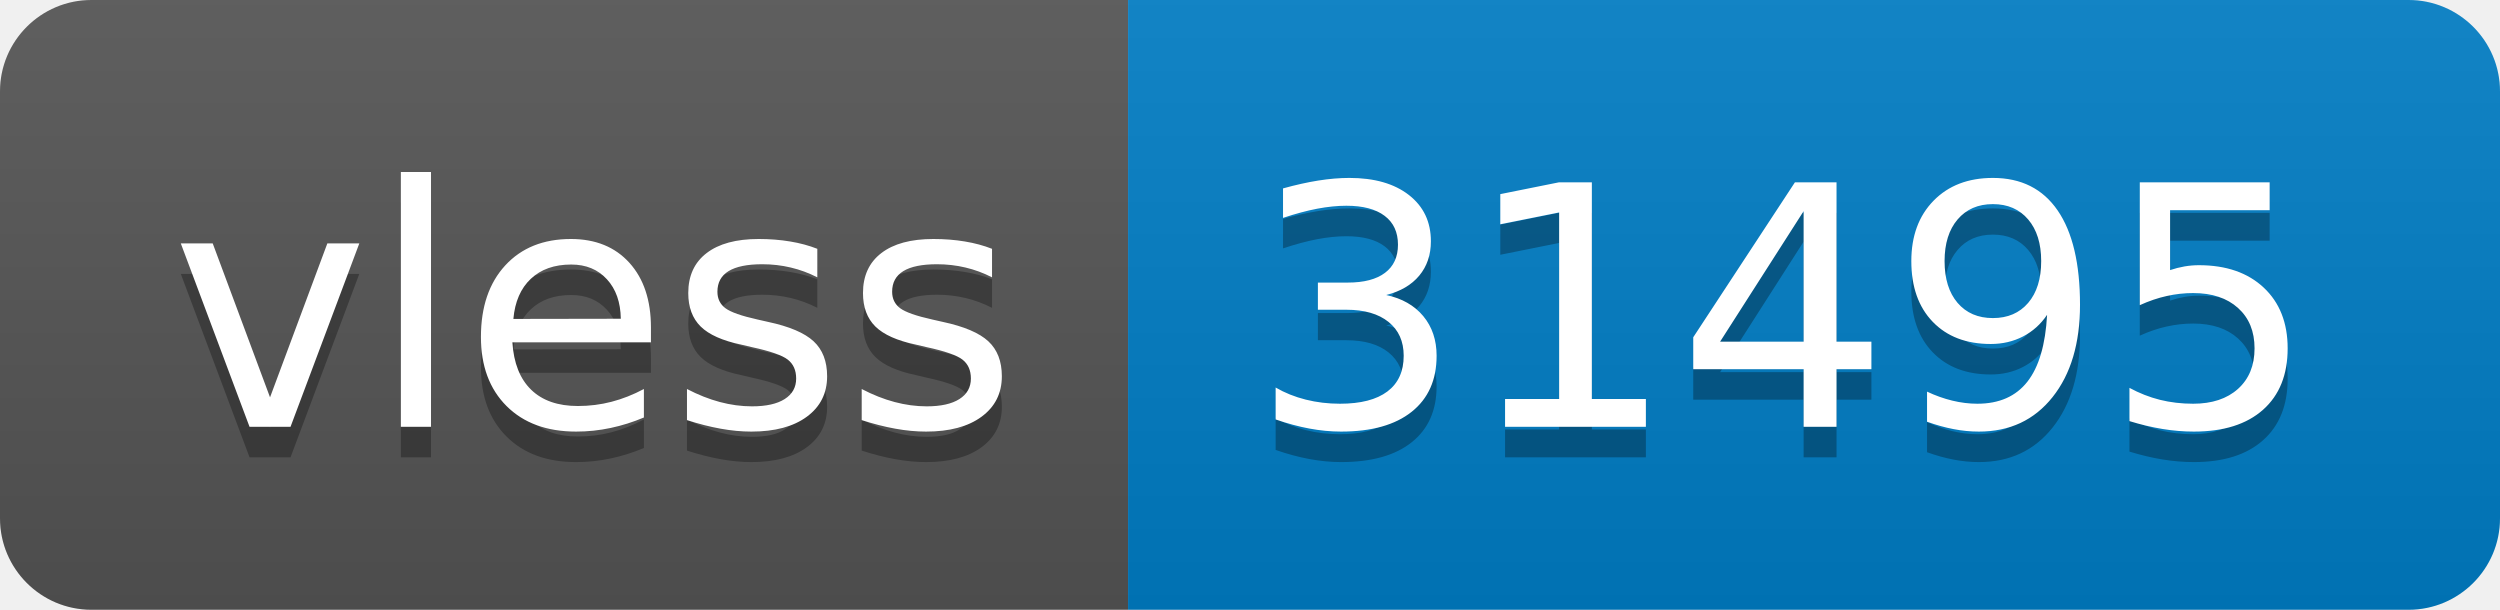
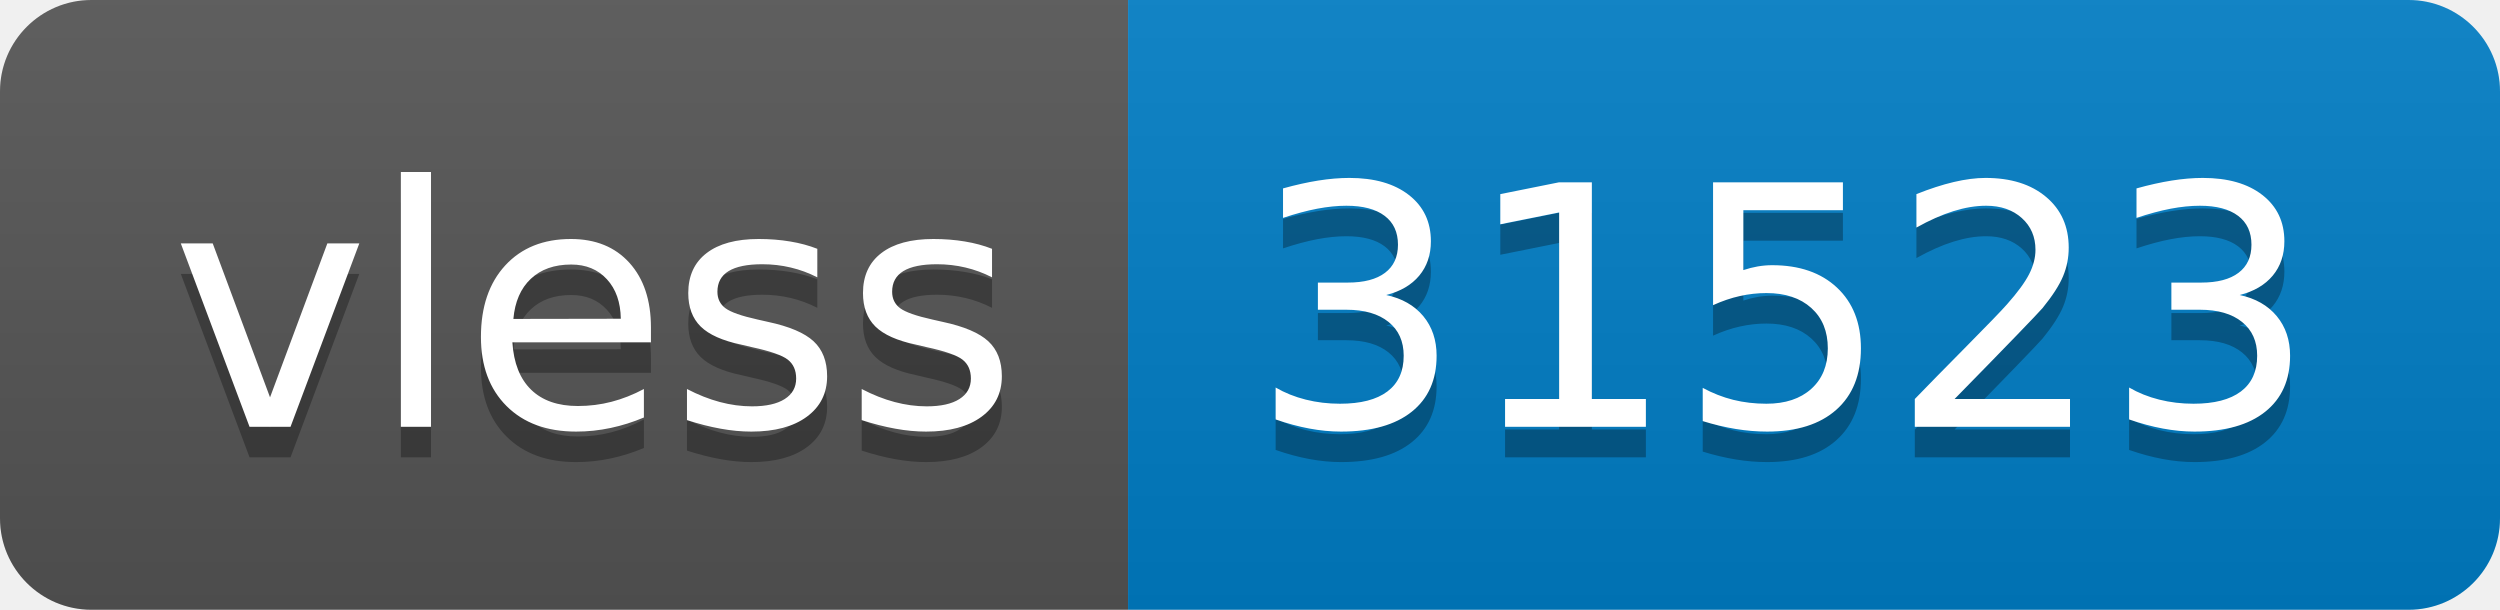
- <svg xmlns="http://www.w3.org/2000/svg" width="82" height="20" role="img" aria-label="vless: 31495">
+ <svg xmlns="http://www.w3.org/2000/svg" width="82" height="20" role="img" aria-label="vless: 31523">
  <linearGradient id="s" x2="0" y2="100%">
    <stop offset="0" stop-color="#bbb" stop-opacity=".1" />
    <stop offset="1" stop-opacity=".1" />
  </linearGradient>
  <clipPath id="r">
    <rect width="82" height="20" rx="3" fill="#fff" />
  </clipPath>
  <g clip-path="url(#r)">
    <rect width="37" height="20" fill="#555" />
    <rect x="37" width="45" height="20" fill="#007ec6" />
    <rect width="82" height="20" fill="url(#s)" />
  </g>
  <g fill="#fff" text-anchor="middle" font-family="Verdana,Geneva,DejaVu Sans,sans-serif" text-rendering="geometricPrecision" font-size="110">
    <text aria-hidden="true" x="195" y="150" fill="#010101" fill-opacity=".3" transform="scale(.1)" textLength="270">vless</text>
    <text x="195" y="140" transform="scale(.1)" fill="#fff" textLength="270">vless</text>
-     <text aria-hidden="true" x="585" y="150" fill="#010101" fill-opacity=".3" transform="scale(.1)" textLength="350">31495</text>
-     <text x="585" y="140" transform="scale(.1)" fill="#fff" textLength="350">31495</text>
+     <text aria-hidden="true" x="585" y="150" fill="#010101" fill-opacity=".3" transform="scale(.1)" textLength="350">31523</text>
+     <text x="585" y="140" transform="scale(.1)" fill="#fff" textLength="350">31523</text>
  </g>
</svg>
